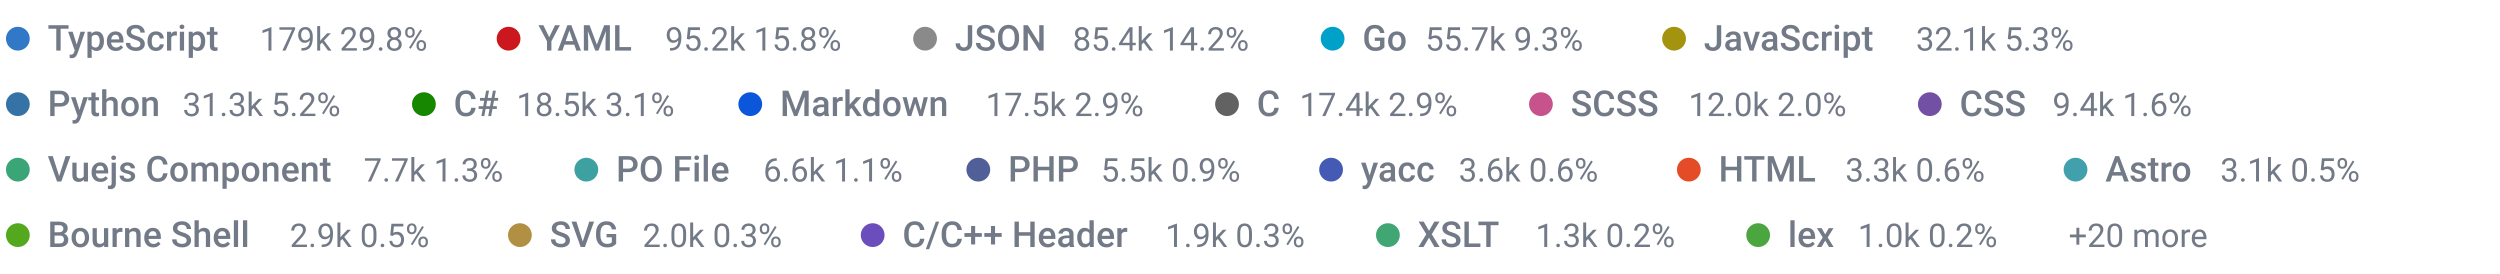
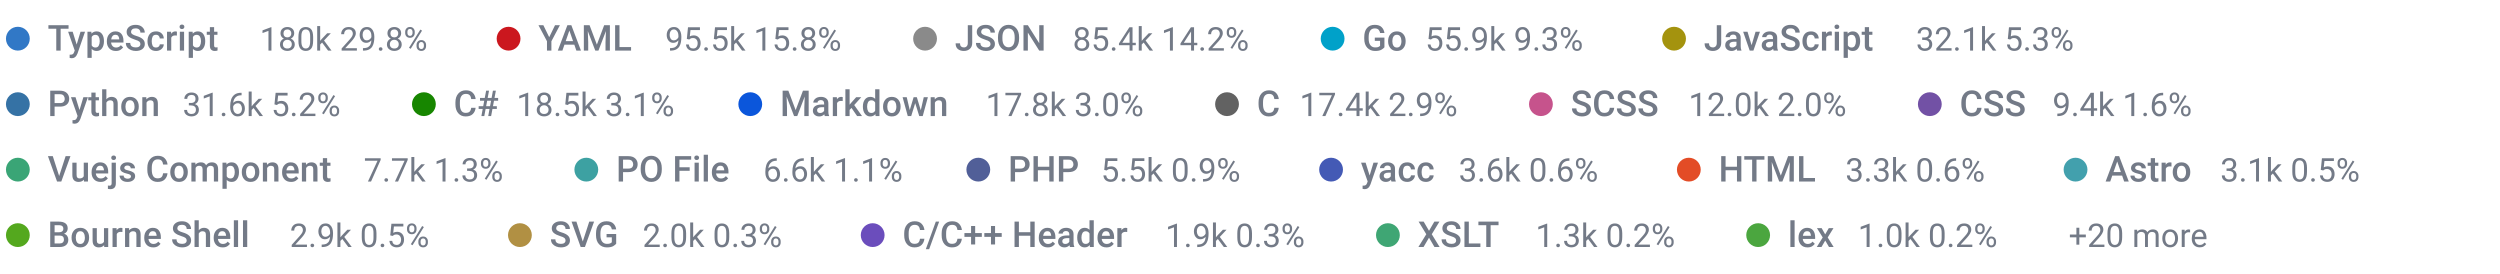
<svg xmlns="http://www.w3.org/2000/svg" width="840" height="92" viewBox="0 0 840 92" role="img" aria-label="Lines of code by language: TypeScript, YAML, JSON, Go, JavaScript, Python">
  <style>
    .neutral { fill: #737a87; }
    .neutral-track { fill: #8b929e; }
    .l0 { fill: #3178c6; }
    .l1 { fill: #cb171e; }
    .l2 { fill: #8a8a8a; }
    .l3 { fill: #00a1c9; }
    .l4 { fill: #a4930e; }
    .l5 { fill: #3572a5; }
    .l6 { fill: #178600; }
    .l7 { fill: #0b56db; }
    .l8 { fill: #626262; }
    .l9 { fill: #c6538c; }
    .l10 { fill: #7251a5; }
    .l11 { fill: #3aa576; }
    .l12 { fill: #3da1a2; }
    .l13 { fill: #515f98; }
    .l14 { fill: #445ab5; }
    .l15 { fill: #e34c26; }
    .l16 { fill: #42a0ad; }
    .l17 { fill: #54a81e; }
    .l18 { fill: #b19043; }
    .l19 { fill: #6b4dbc; }
    .l20 { fill: #3fa674; }
    .l21 { fill: #4ba63f; }
    .l22 { fill: #a04422; }
    .l23 { fill: #3da295; }
    .l24 { fill: #8243b1; }
    .l25 { fill: #3da298; }
    .l26 { fill: #0063b1; }
    .l27 { fill: #427819; }
    .l28 { fill: #4a6670; }
    .l29 { fill: #cf7f00; }
    .l30 { fill: #6ba23d; }
    .l31 { fill: #949494; }
    .l32 { fill: #40a1aa; }
    .l33 { fill: #b14387; }
    .l34 { fill: #7c98a7; }
    .l35 { fill: #6151bd; }
    .l36 { fill: #0298c3; }
    .l37 { fill: #3fa667; }
    .l38 { fill: #3fa655; }
    .l39 { fill: #b17543; }
    .l40 { fill: #3fa684; }
    .l41 { fill: #4398b1; }
</style>
  <circle class="l0" cx="6" cy="13" r="4" fill="#3178c6" />
  <text x="16" y="17" class="neutral" fill="#737a87" font-family="-apple-system,BlinkMacSystemFont,'Segoe UI',Roboto,Helvetica,Arial,sans-serif" font-size="12" font-weight="500" text-anchor="start">TypeScript</text>
-   <text x="87.28" y="17" class="neutral" fill="#737a87" font-family="-apple-system,BlinkMacSystemFont,'Segoe UI',Roboto,Helvetica,Arial,sans-serif" font-size="11" font-weight="400" text-anchor="start">179k  29.8%</text>
+   <text x="87.28" y="17" class="neutral" fill="#737a87" font-family="-apple-system,BlinkMacSystemFont,'Segoe UI',Roboto,Helvetica,Arial,sans-serif" font-size="11" font-weight="400" text-anchor="start">180k  29.8%</text>
  <circle class="l1" cx="170.88" cy="13" r="4" fill="#cb171e" />
  <text x="180.88" y="17" class="neutral" fill="#737a87" font-family="-apple-system,BlinkMacSystemFont,'Segoe UI',Roboto,Helvetica,Arial,sans-serif" font-size="12" font-weight="500" text-anchor="start">YAML</text>
-   <text x="223.48" y="17" class="neutral" fill="#737a87" font-family="-apple-system,BlinkMacSystemFont,'Segoe UI',Roboto,Helvetica,Arial,sans-serif" font-size="11" font-weight="400" text-anchor="start">95.2k  15.8%</text>
+   <text x="223.48" y="17" class="neutral" fill="#737a87" font-family="-apple-system,BlinkMacSystemFont,'Segoe UI',Roboto,Helvetica,Arial,sans-serif" font-size="11" font-weight="400" text-anchor="start">95.5k  15.8%</text>
  <circle class="l2" cx="310.82" cy="13" r="4" fill="#8a8a8a" />
  <text x="320.82" y="17" class="neutral" fill="#737a87" font-family="-apple-system,BlinkMacSystemFont,'Segoe UI',Roboto,Helvetica,Arial,sans-serif" font-size="12" font-weight="500" text-anchor="start">JSON</text>
  <text x="360.42" y="17" class="neutral" fill="#737a87" font-family="-apple-system,BlinkMacSystemFont,'Segoe UI',Roboto,Helvetica,Arial,sans-serif" font-size="11" font-weight="400" text-anchor="start">85.4k  14.2%</text>
  <circle class="l3" cx="447.76" cy="13" r="4" fill="#00a1c9" />
  <text x="457.76" y="17" class="neutral" fill="#737a87" font-family="-apple-system,BlinkMacSystemFont,'Segoe UI',Roboto,Helvetica,Arial,sans-serif" font-size="12" font-weight="500" text-anchor="start">Go</text>
-   <text x="478.88" y="17" class="neutral" fill="#737a87" font-family="-apple-system,BlinkMacSystemFont,'Segoe UI',Roboto,Helvetica,Arial,sans-serif" font-size="11" font-weight="400" text-anchor="start">55.7k  9.3%</text>
+   <text x="478.88" y="17" class="neutral" fill="#737a87" font-family="-apple-system,BlinkMacSystemFont,'Segoe UI',Roboto,Helvetica,Arial,sans-serif" font-size="11" font-weight="400" text-anchor="start">55.9k  9.3%</text>
  <circle class="l4" cx="562.48" cy="13" r="4" fill="#a4930e" />
  <text x="572.48" y="17" class="neutral" fill="#737a87" font-family="-apple-system,BlinkMacSystemFont,'Segoe UI',Roboto,Helvetica,Arial,sans-serif" font-size="12" font-weight="500" text-anchor="start">JavaScript</text>
  <text x="643.76" y="17" class="neutral" fill="#737a87" font-family="-apple-system,BlinkMacSystemFont,'Segoe UI',Roboto,Helvetica,Arial,sans-serif" font-size="11" font-weight="400" text-anchor="start">32.1k  5.3%</text>
  <circle class="l5" cx="6" cy="35" r="4" fill="#3572a5" />
  <text x="16" y="39" class="neutral" fill="#737a87" font-family="-apple-system,BlinkMacSystemFont,'Segoe UI',Roboto,Helvetica,Arial,sans-serif" font-size="12" font-weight="500" text-anchor="start">Python</text>
-   <text x="61.36" y="39" class="neutral" fill="#737a87" font-family="-apple-system,BlinkMacSystemFont,'Segoe UI',Roboto,Helvetica,Arial,sans-serif" font-size="11" font-weight="400" text-anchor="start">31.3k  5.2%</text>
+   <text x="61.36" y="39" class="neutral" fill="#737a87" font-family="-apple-system,BlinkMacSystemFont,'Segoe UI',Roboto,Helvetica,Arial,sans-serif" font-size="11" font-weight="400" text-anchor="start">31.6k  5.2%</text>
  <circle class="l6" cx="142.43" cy="35" r="4" fill="#178600" />
  <text x="152.43" y="39" class="neutral" fill="#737a87" font-family="-apple-system,BlinkMacSystemFont,'Segoe UI',Roboto,Helvetica,Arial,sans-serif" font-size="12" font-weight="500" text-anchor="start">C#</text>
  <text x="173.55" y="39" class="neutral" fill="#737a87" font-family="-apple-system,BlinkMacSystemFont,'Segoe UI',Roboto,Helvetica,Arial,sans-serif" font-size="11" font-weight="400" text-anchor="start">18.5k  3.1%</text>
  <circle class="l7" cx="252.09" cy="35" r="4" fill="#0b56db" />
  <text x="262.09" y="39" class="neutral" fill="#737a87" font-family="-apple-system,BlinkMacSystemFont,'Segoe UI',Roboto,Helvetica,Arial,sans-serif" font-size="12" font-weight="500" text-anchor="start">Markdown</text>
-   <text x="331.21" y="39" class="neutral" fill="#737a87" font-family="-apple-system,BlinkMacSystemFont,'Segoe UI',Roboto,Helvetica,Arial,sans-serif" font-size="11" font-weight="400" text-anchor="start">17.5k  2.9%</text>
+   <text x="331.21" y="39" class="neutral" fill="#737a87" font-family="-apple-system,BlinkMacSystemFont,'Segoe UI',Roboto,Helvetica,Arial,sans-serif" font-size="11" font-weight="400" text-anchor="start">17.8k  3.0%</text>
  <circle class="l8" cx="412.28" cy="35" r="4" fill="#626262" />
  <text x="422.28" y="39" class="neutral" fill="#737a87" font-family="-apple-system,BlinkMacSystemFont,'Segoe UI',Roboto,Helvetica,Arial,sans-serif" font-size="12" font-weight="500" text-anchor="start">C</text>
  <text x="436.68" y="39" class="neutral" fill="#737a87" font-family="-apple-system,BlinkMacSystemFont,'Segoe UI',Roboto,Helvetica,Arial,sans-serif" font-size="11" font-weight="400" text-anchor="start">17.4k  2.9%</text>
  <circle class="l9" cx="517.75" cy="35" r="4" fill="#c6538c" />
  <text x="527.75" y="39" class="neutral" fill="#737a87" font-family="-apple-system,BlinkMacSystemFont,'Segoe UI',Roboto,Helvetica,Arial,sans-serif" font-size="12" font-weight="500" text-anchor="start">SCSS</text>
  <text x="567.35" y="39" class="neutral" fill="#737a87" font-family="-apple-system,BlinkMacSystemFont,'Segoe UI',Roboto,Helvetica,Arial,sans-serif" font-size="11" font-weight="400" text-anchor="start">12.0k  2.0%</text>
  <circle class="l10" cx="648.42" cy="35" r="4" fill="#7251a5" />
  <text x="658.42" y="39" class="neutral" fill="#737a87" font-family="-apple-system,BlinkMacSystemFont,'Segoe UI',Roboto,Helvetica,Arial,sans-serif" font-size="12" font-weight="500" text-anchor="start">CSS</text>
  <text x="689.62" y="39" class="neutral" fill="#737a87" font-family="-apple-system,BlinkMacSystemFont,'Segoe UI',Roboto,Helvetica,Arial,sans-serif" font-size="11" font-weight="400" text-anchor="start">9.4k  1.6%</text>
  <circle class="l11" cx="6" cy="57" r="4" fill="#3aa576" />
  <text x="16" y="61" class="neutral" fill="#737a87" font-family="-apple-system,BlinkMacSystemFont,'Segoe UI',Roboto,Helvetica,Arial,sans-serif" font-size="12" font-weight="500" text-anchor="start">Vuejs Component</text>
  <text x="122.2" y="61" class="neutral" fill="#737a87" font-family="-apple-system,BlinkMacSystemFont,'Segoe UI',Roboto,Helvetica,Arial,sans-serif" font-size="11" font-weight="400" text-anchor="start">7.7k  1.3%</text>
  <circle class="l12" cx="197" cy="57" r="4" fill="#3da1a2" />
  <text x="207" y="61" class="neutral" fill="#737a87" font-family="-apple-system,BlinkMacSystemFont,'Segoe UI',Roboto,Helvetica,Arial,sans-serif" font-size="12" font-weight="500" text-anchor="start">PO File</text>
  <text x="256.44" y="61" class="neutral" fill="#737a87" font-family="-apple-system,BlinkMacSystemFont,'Segoe UI',Roboto,Helvetica,Arial,sans-serif" font-size="11" font-weight="400" text-anchor="start">6.6k  1.1%</text>
  <circle class="l13" cx="328.71" cy="57" r="4" fill="#515f98" />
  <text x="338.71" y="61" class="neutral" fill="#737a87" font-family="-apple-system,BlinkMacSystemFont,'Segoe UI',Roboto,Helvetica,Arial,sans-serif" font-size="12" font-weight="500" text-anchor="start">PHP</text>
  <text x="369.91" y="61" class="neutral" fill="#737a87" font-family="-apple-system,BlinkMacSystemFont,'Segoe UI',Roboto,Helvetica,Arial,sans-serif" font-size="11" font-weight="400" text-anchor="start">5.5k  0.9%</text>
  <circle class="l14" cx="447.24" cy="57" r="4" fill="#445ab5" />
  <text x="457.24" y="61" class="neutral" fill="#737a87" font-family="-apple-system,BlinkMacSystemFont,'Segoe UI',Roboto,Helvetica,Arial,sans-serif" font-size="12" font-weight="500" text-anchor="start">yacc</text>
  <text x="490.12" y="61" class="neutral" fill="#737a87" font-family="-apple-system,BlinkMacSystemFont,'Segoe UI',Roboto,Helvetica,Arial,sans-serif" font-size="11" font-weight="400" text-anchor="start">3.6k  0.6%</text>
  <circle class="l15" cx="567.45" cy="57" r="4" fill="#e34c26" />
  <text x="577.45" y="61" class="neutral" fill="#737a87" font-family="-apple-system,BlinkMacSystemFont,'Segoe UI',Roboto,Helvetica,Arial,sans-serif" font-size="12" font-weight="500" text-anchor="start">HTML</text>
  <text x="620.05" y="61" class="neutral" fill="#737a87" font-family="-apple-system,BlinkMacSystemFont,'Segoe UI',Roboto,Helvetica,Arial,sans-serif" font-size="11" font-weight="400" text-anchor="start">3.3k  0.6%</text>
  <circle class="l16" cx="697.38" cy="57" r="4" fill="#42a0ad" />
  <text x="707.38" y="61" class="neutral" fill="#737a87" font-family="-apple-system,BlinkMacSystemFont,'Segoe UI',Roboto,Helvetica,Arial,sans-serif" font-size="12" font-weight="500" text-anchor="start">Astro</text>
  <text x="746.02" y="61" class="neutral" fill="#737a87" font-family="-apple-system,BlinkMacSystemFont,'Segoe UI',Roboto,Helvetica,Arial,sans-serif" font-size="11" font-weight="400" text-anchor="start">3.1k  0.5%</text>
  <circle class="l17" cx="6" cy="79" r="4" fill="#54a81e" />
  <text x="16" y="83" class="neutral" fill="#737a87" font-family="-apple-system,BlinkMacSystemFont,'Segoe UI',Roboto,Helvetica,Arial,sans-serif" font-size="12" font-weight="500" text-anchor="start">Bourne Shell</text>
  <text x="97.36" y="83" class="neutral" fill="#737a87" font-family="-apple-system,BlinkMacSystemFont,'Segoe UI',Roboto,Helvetica,Arial,sans-serif" font-size="11" font-weight="400" text-anchor="start">2.9k  0.5%</text>
  <circle class="l18" cx="174.69" cy="79" r="4" fill="#b19043" />
  <text x="184.69" y="83" class="neutral" fill="#737a87" font-family="-apple-system,BlinkMacSystemFont,'Segoe UI',Roboto,Helvetica,Arial,sans-serif" font-size="12" font-weight="500" text-anchor="start">SVG</text>
  <text x="215.89" y="83" class="neutral" fill="#737a87" font-family="-apple-system,BlinkMacSystemFont,'Segoe UI',Roboto,Helvetica,Arial,sans-serif" font-size="11" font-weight="400" text-anchor="start">2.0k  0.3%</text>
  <circle class="l19" cx="293.22" cy="79" r="4" fill="#6b4dbc" />
  <text x="303.22" y="83" class="neutral" fill="#737a87" font-family="-apple-system,BlinkMacSystemFont,'Segoe UI',Roboto,Helvetica,Arial,sans-serif" font-size="12" font-weight="500" text-anchor="start">C/C++ Header</text>
  <text x="391.54" y="83" class="neutral" fill="#737a87" font-family="-apple-system,BlinkMacSystemFont,'Segoe UI',Roboto,Helvetica,Arial,sans-serif" font-size="11" font-weight="400" text-anchor="start">1.9k  0.3%</text>
  <circle class="l20" cx="466.34" cy="79" r="4" fill="#3fa674" />
  <text x="476.34" y="83" class="neutral" fill="#737a87" font-family="-apple-system,BlinkMacSystemFont,'Segoe UI',Roboto,Helvetica,Arial,sans-serif" font-size="12" font-weight="500" text-anchor="start">XSLT</text>
  <text x="515.94" y="83" class="neutral" fill="#737a87" font-family="-apple-system,BlinkMacSystemFont,'Segoe UI',Roboto,Helvetica,Arial,sans-serif" font-size="11" font-weight="400" text-anchor="start">1.3k  0.2%</text>
  <circle class="l21" cx="590.74" cy="79" r="4" fill="#4ba63f" />
  <text x="600.74" y="83" class="neutral" fill="#737a87" font-family="-apple-system,BlinkMacSystemFont,'Segoe UI',Roboto,Helvetica,Arial,sans-serif" font-size="12" font-weight="500" text-anchor="start">lex</text>
  <text x="624.26" y="83" class="neutral" fill="#737a87" font-family="-apple-system,BlinkMacSystemFont,'Segoe UI',Roboto,Helvetica,Arial,sans-serif" font-size="11" font-weight="400" text-anchor="start">1.0k  0.2%</text>
  <text x="695.06" y="83" class="neutral" fill="#737a87" font-family="-apple-system,BlinkMacSystemFont,'Segoe UI',Roboto,Helvetica,Arial,sans-serif" font-size="11" font-weight="400" text-anchor="start">+20 more</text>
</svg>
